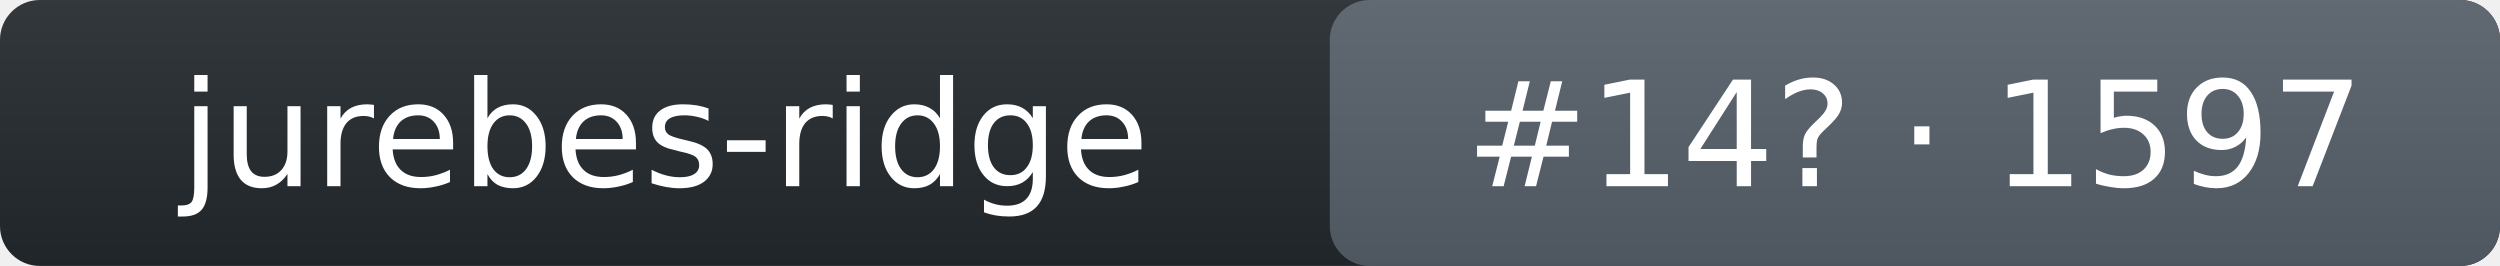
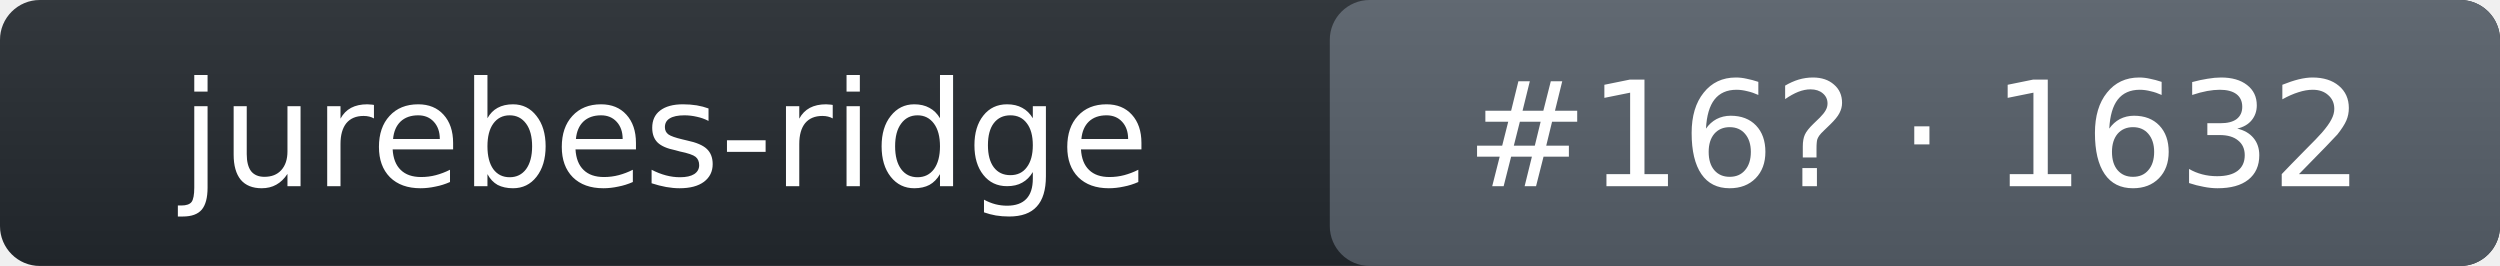
- <svg xmlns="http://www.w3.org/2000/svg" width="188" height="20" role="img" aria-label="jurebes-ridge: rank 14 in intent_template arena, rating 1597">
+ <svg xmlns="http://www.w3.org/2000/svg" width="188" height="20" role="img" aria-label="jurebes-ridge: rank 16 in intent_template arena, rating 1632">
  <linearGradient id="s" x2="0" y2="100%">
    <stop offset="0" stop-color="#bbb" stop-opacity=".1" />
    <stop offset="1" stop-opacity=".1" />
  </linearGradient>
  <rect rx="3" width="188" height="20" fill="#24292f" />
  <rect rx="3" x="100" width="88" height="20" fill="#57606a" />
  <rect rx="3" width="188" height="20" fill="url(#s)" />
  <g fill="#fff" text-anchor="middle" font-family="Verdana,DejaVu Sans,Geneva,sans-serif" font-size="11">
    <text x="50" y="14">jurebes-ridge</text>
-     <text x="144" y="14">#14? · 1597</text>
+     <text x="144" y="14">#16? · 1632</text>
  </g>
</svg>
